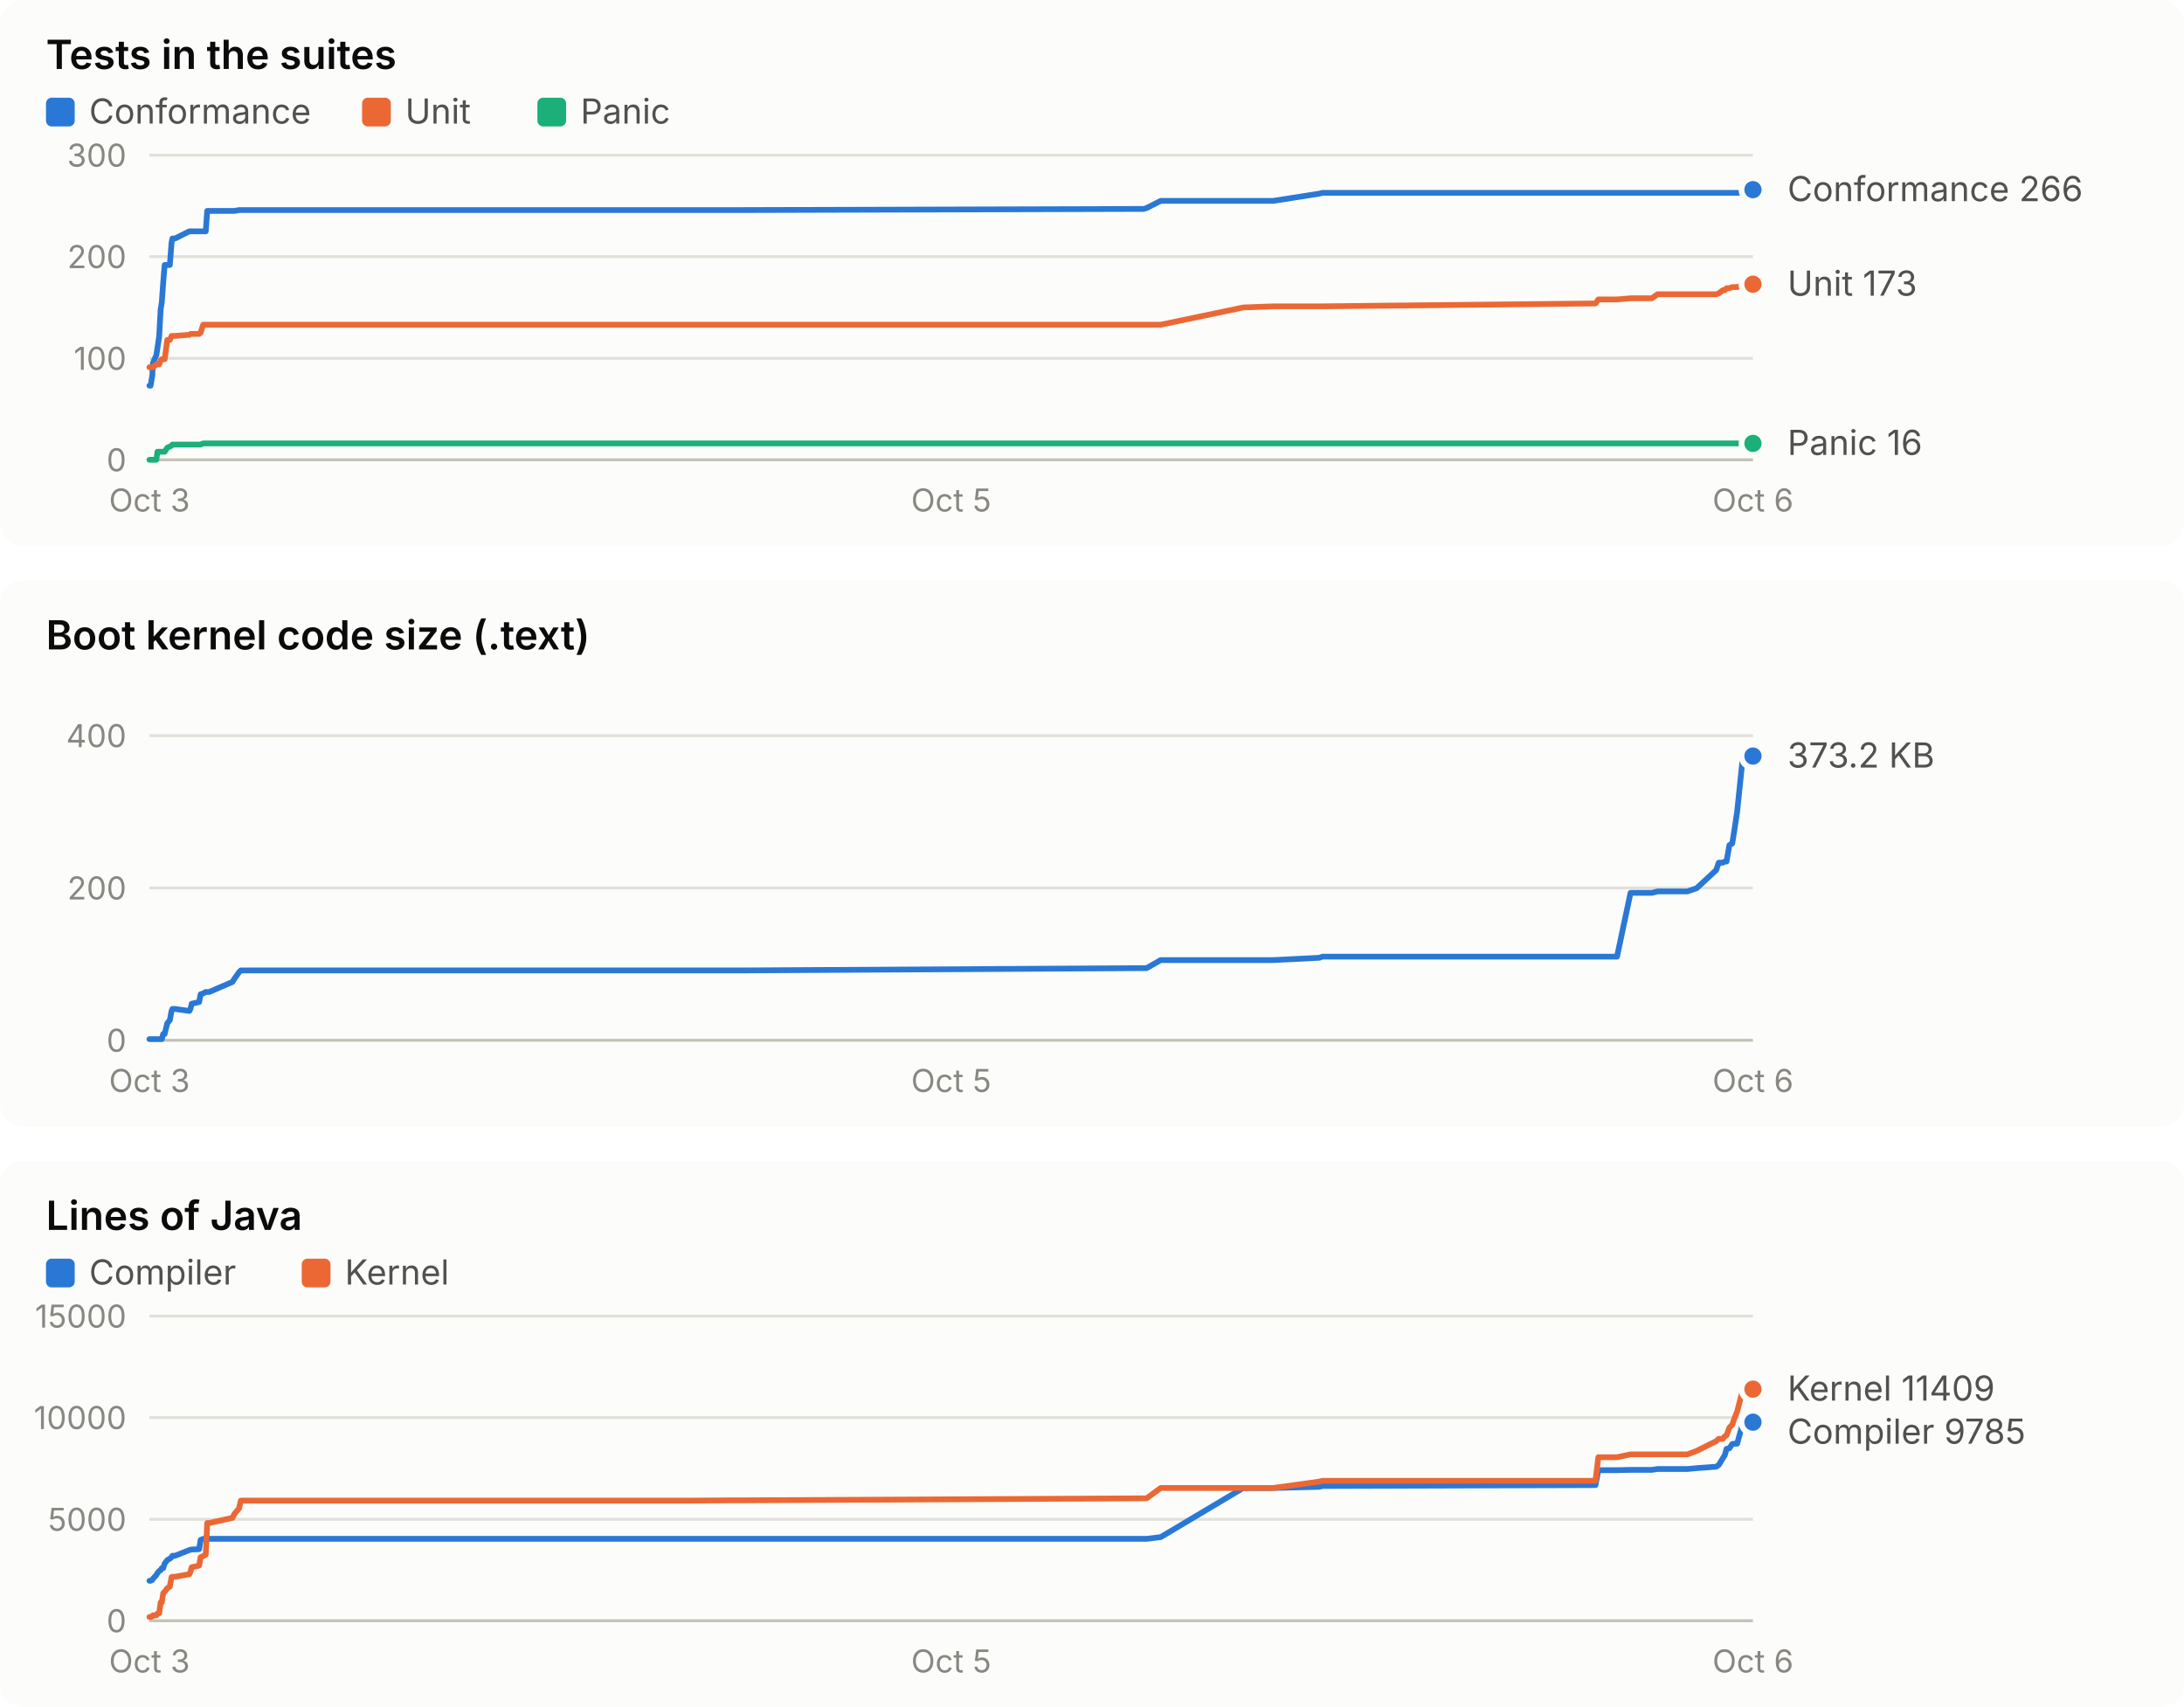
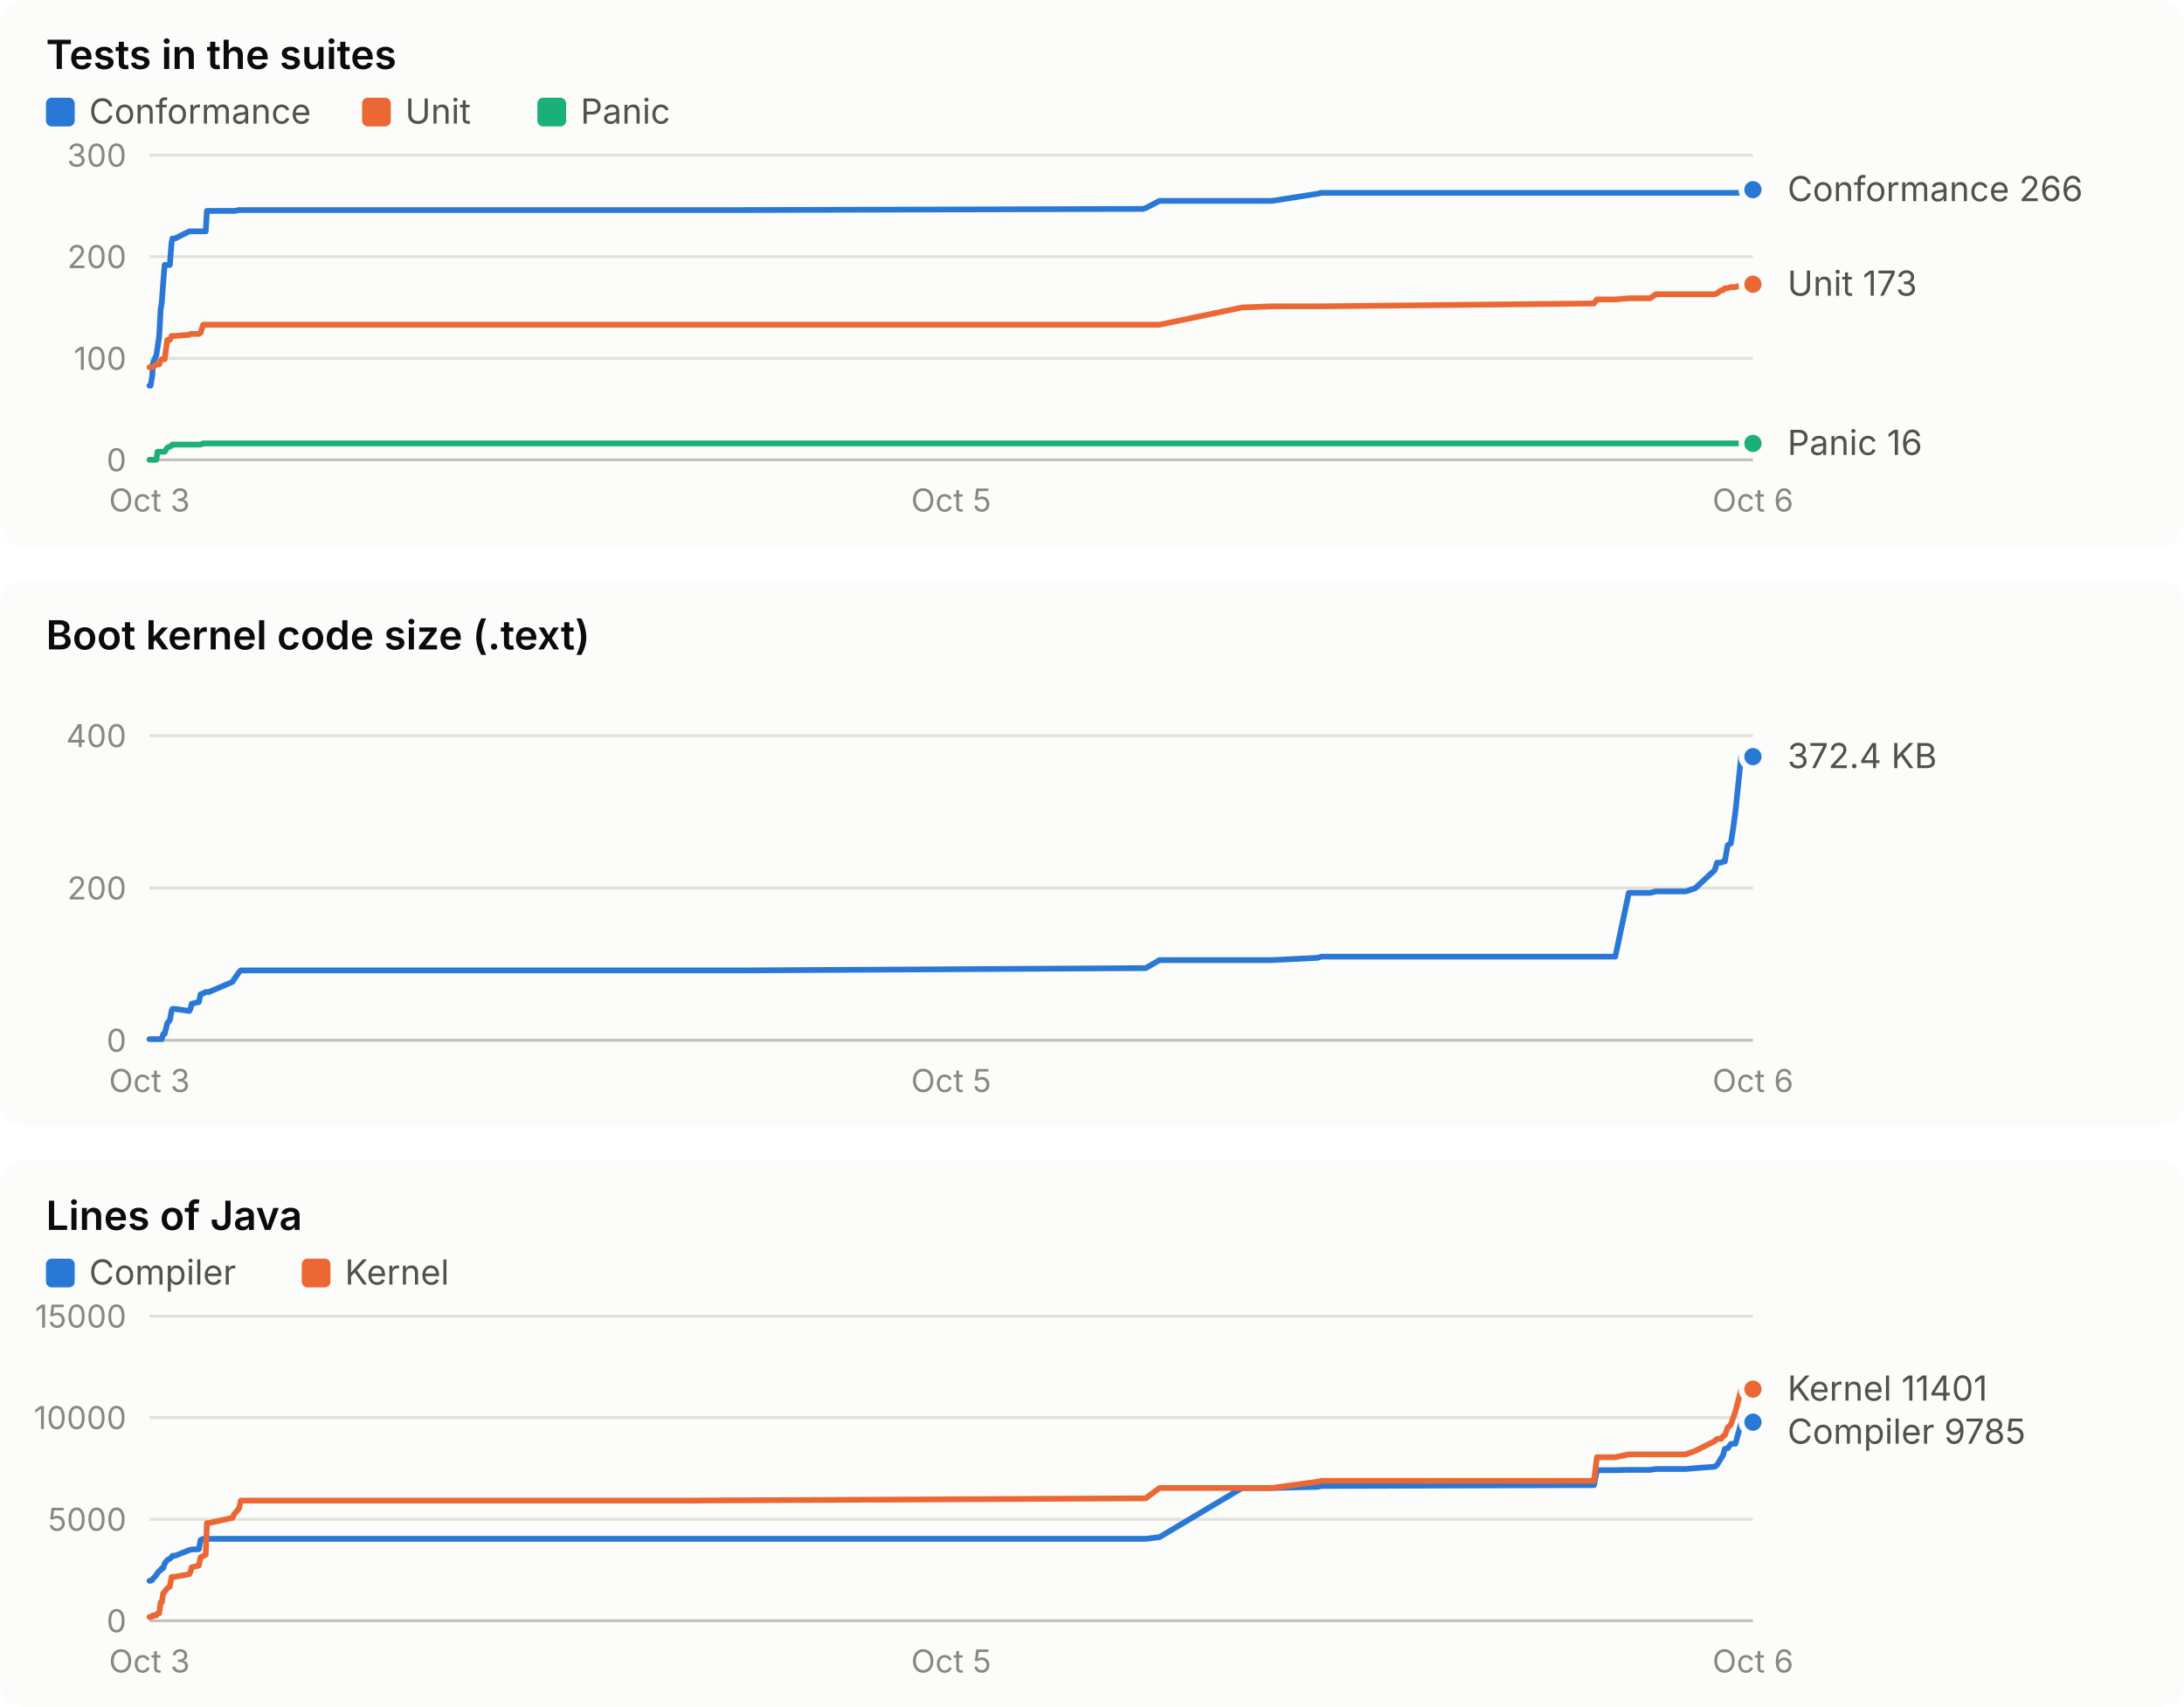
<svg xmlns="http://www.w3.org/2000/svg" width="760" height="594" viewBox="0 0 760 594" role="img" font-family="system-ui, -apple-system, 'Segoe UI', sans-serif">
  <rect x="0" y="0" width="760" height="190" rx="8" fill="#fcfcfb" />
  <text x="16.0" y="24.0" fill="#0b0b0b" font-size="14" font-weight="600" text-anchor="start" style="font-variant-numeric: tabular-nums">Tests in the suites</text>
  <rect x="16" y="34" width="10" height="10" rx="2" fill="#2a78d6" />
  <text x="31.0" y="43.0" fill="#52514e" font-size="12" font-weight="400" text-anchor="start" style="font-variant-numeric: tabular-nums">Conformance</text>
  <rect x="126" y="34" width="10" height="10" rx="2" fill="#eb6834" />
  <text x="141.0" y="43.0" fill="#52514e" font-size="12" font-weight="400" text-anchor="start" style="font-variant-numeric: tabular-nums">Unit</text>
  <rect x="187" y="34" width="10" height="10" rx="2" fill="#1baf7a" />
  <text x="202.0" y="43.0" fill="#52514e" font-size="12" font-weight="400" text-anchor="start" style="font-variant-numeric: tabular-nums">Panic</text>
  <line x1="52.0" x2="610.0" y1="160.0" y2="160.0" stroke="#c3c2b7" stroke-width="1" />
  <text x="44.0" y="164.0" fill="#898781" font-size="11" font-weight="400" text-anchor="end" style="font-variant-numeric: tabular-nums">0</text>
  <line x1="52.0" x2="610.0" y1="124.7" y2="124.7" stroke="#e1e0d9" stroke-width="1" />
  <text x="44.0" y="128.7" fill="#898781" font-size="11" font-weight="400" text-anchor="end" style="font-variant-numeric: tabular-nums">100</text>
  <line x1="52.0" x2="610.0" y1="89.3" y2="89.3" stroke="#e1e0d9" stroke-width="1" />
  <text x="44.0" y="93.3" fill="#898781" font-size="11" font-weight="400" text-anchor="end" style="font-variant-numeric: tabular-nums">200</text>
  <line x1="52.0" x2="610.0" y1="54.0" y2="54.0" stroke="#e1e0d9" stroke-width="1" />
  <text x="44.0" y="58.0" fill="#898781" font-size="11" font-weight="400" text-anchor="end" style="font-variant-numeric: tabular-nums">300</text>
  <text x="52.0" y="178.0" fill="#898781" font-size="11" font-weight="400" text-anchor="middle" style="font-variant-numeric: tabular-nums">Oct 3</text>
  <text x="331.0" y="178.0" fill="#898781" font-size="11" font-weight="400" text-anchor="middle" style="font-variant-numeric: tabular-nums">Oct 5</text>
  <text x="610.0" y="178.0" fill="#898781" font-size="11" font-weight="400" text-anchor="middle" style="font-variant-numeric: tabular-nums">Oct 6</text>
-   <polyline points="52.0,134.2 52.4,134.2 53.0,130.7 53.2,126.4 54.4,123.6 54.8,121.1 55.4,116.9 55.9,107.7 56.3,105.2 56.8,98.2 57.3,92.2 58.2,92.2 59.1,92.2 59.7,84.4 60.0,83.0 60.9,83.0 65.9,80.5 66.3,80.5 66.7,80.5 69.3,80.5 69.8,80.5 70.7,80.5 71.6,80.5 72.1,73.4 72.8,73.4 80.9,73.4 81.5,73.4 83.2,73.1 83.8,73.1 234.9,73.1 235.5,73.1 237.3,73.1 240.2,73.1 254.4,73.1 257.9,73.1 398.0,72.7 399.0,72.4 403.9,69.9 432.6,69.9 443.1,69.9 459.0,67.4 460.2,67.1 555.2,67.1 556.2,67.1 562.7,67.1 567.4,67.1 574.8,67.1 576.8,67.1 587.2,67.1 590.4,67.1 597.2,67.1 598.1,67.1 599.5,67.1 600.2,67.1 600.8,67.1 601.8,67.1 602.8,67.1 603.5,67.1 604.5,67.1 606.5,67.1 607.4,66.0 608.1,66.0 608.8,66.0 610.0,66.0" fill="none" stroke="#2a78d6" stroke-width="2" stroke-linejoin="round" stroke-linecap="round" />
+   <polyline points="52.0,134.2 52.4,134.2 53.0,130.7 53.2,126.4 54.4,123.6 54.8,121.1 55.4,116.9 55.9,107.7 56.3,105.2 56.8,98.2 57.3,92.2 58.2,92.2 59.1,92.2 59.7,84.4 60.0,83.0 60.9,83.0 65.9,80.5 66.3,80.5 66.7,80.5 69.2,80.5 69.8,80.5 70.7,80.5 71.6,80.5 72.0,73.4 72.7,73.4 80.9,73.4 81.5,73.4 83.2,73.1 83.8,73.1 234.7,73.1 235.3,73.1 237.1,73.1 240.0,73.1 254.2,73.1 257.7,73.1 397.7,72.7 398.7,72.4 403.5,69.9 432.2,69.9 442.7,69.9 458.6,67.4 459.8,67.1 554.7,67.1 555.7,67.1 562.1,67.1 566.8,67.1 574.2,67.1 576.2,67.1 586.6,67.1 589.9,67.1 596.7,67.1 597.5,67.1 598.9,67.1 599.6,67.1 600.2,67.1 601.2,67.1 602.3,67.1 603.0,67.1 603.9,67.1 605.9,67.1 606.8,66.0 607.5,66.0 608.3,66.0 609.4,66.0 610.0,66.0" fill="none" stroke="#2a78d6" stroke-width="2" stroke-linejoin="round" stroke-linecap="round" />
  <circle cx="610.0" cy="66.0" r="4" fill="#2a78d6" stroke="#fcfcfb" stroke-width="2" />
-   <polyline points="52.0,127.8 52.4,127.8 53.0,127.8 53.2,127.8 54.4,126.8 54.8,126.8 55.4,126.8 55.9,125.4 56.3,125.0 56.8,125.0 57.3,125.0 58.2,118.3 59.1,118.3 59.7,116.9 60.0,116.9 60.9,116.9 65.9,116.5 66.3,116.2 66.7,116.2 69.3,116.2 69.8,115.8 70.7,113.0 71.6,113.0 72.1,113.0 72.8,113.0 80.9,113.0 81.5,113.0 83.2,113.0 83.8,113.0 234.9,113.0 235.5,113.0 237.3,113.0 240.2,113.0 254.4,113.0 257.9,113.0 398.0,113.0 399.0,113.0 403.9,113.0 432.6,107.0 443.1,106.6 459.0,106.6 460.2,106.6 555.2,105.6 556.2,104.2 562.7,104.2 567.4,103.8 574.8,103.8 576.8,102.4 587.2,102.4 590.4,102.4 597.2,102.4 598.1,102.1 599.5,101.0 600.2,101.0 600.8,100.3 601.8,100.3 602.8,99.9 603.5,99.9 604.5,99.9 606.5,99.2 607.4,98.9 608.1,98.9 608.8,98.9 610.0,98.9" fill="none" stroke="#eb6834" stroke-width="2" stroke-linejoin="round" stroke-linecap="round" />
+   <polyline points="52.0,127.8 52.4,127.8 53.0,127.8 53.2,127.8 54.4,126.8 54.8,126.8 55.4,126.8 55.9,125.4 56.3,125.0 56.8,125.0 57.3,125.0 58.2,118.3 59.1,118.3 59.7,116.9 60.0,116.9 60.9,116.9 65.9,116.5 66.3,116.2 66.7,116.2 69.2,116.2 69.8,115.8 70.7,113.0 71.6,113.0 72.0,113.0 72.7,113.0 80.9,113.0 81.5,113.0 83.2,113.0 83.8,113.0 234.7,113.0 235.3,113.0 237.1,113.0 240.0,113.0 254.2,113.0 257.7,113.0 397.7,113.0 398.7,113.0 403.5,113.0 432.2,107.0 442.7,106.6 458.6,106.6 459.8,106.6 554.7,105.6 555.7,104.2 562.1,104.2 566.8,103.8 574.2,103.8 576.2,102.4 586.6,102.4 589.9,102.4 596.7,102.4 597.5,102.1 598.9,101.0 599.6,101.0 600.2,100.3 601.2,100.3 602.3,99.9 603.0,99.9 603.9,99.9 605.9,99.2 606.8,98.9 607.5,98.9 608.3,98.9 609.4,98.9 610.0,98.9" fill="none" stroke="#eb6834" stroke-width="2" stroke-linejoin="round" stroke-linecap="round" />
  <circle cx="610.0" cy="98.9" r="4" fill="#eb6834" stroke="#fcfcfb" stroke-width="2" />
-   <polyline points="52.0,160.0 52.4,160.0 53.0,160.0 53.2,160.0 54.4,160.0 54.8,157.2 55.4,157.2 55.9,157.2 56.3,157.2 56.8,157.2 57.3,157.2 58.2,155.8 59.1,155.4 59.7,155.1 60.0,154.7 60.9,154.7 65.9,154.7 66.3,154.7 66.7,154.7 69.3,154.7 69.8,154.7 70.7,154.3 71.6,154.3 72.1,154.3 72.8,154.3 80.9,154.3 81.5,154.3 83.2,154.3 83.8,154.3 234.9,154.3 235.5,154.3 237.3,154.3 240.2,154.3 254.4,154.3 257.9,154.3 398.0,154.3 399.0,154.3 403.9,154.3 432.6,154.3 443.1,154.3 459.0,154.3 460.2,154.3 555.2,154.3 556.2,154.3 562.7,154.3 567.4,154.3 574.8,154.3 576.8,154.3 587.2,154.3 590.4,154.3 597.2,154.3 598.1,154.3 599.5,154.3 600.2,154.3 600.8,154.3 601.8,154.3 602.8,154.3 603.5,154.3 604.5,154.3 606.5,154.3 607.4,154.3 608.1,154.3 608.8,154.3 610.0,154.3" fill="none" stroke="#1baf7a" stroke-width="2" stroke-linejoin="round" stroke-linecap="round" />
+   <polyline points="52.0,160.0 52.4,160.0 53.0,160.0 53.2,160.0 54.4,160.0 54.8,157.2 55.4,157.2 55.9,157.2 56.3,157.2 56.8,157.2 57.3,157.2 58.2,155.8 59.1,155.4 59.7,155.1 60.0,154.7 60.9,154.7 65.9,154.7 66.3,154.7 66.7,154.7 69.2,154.7 69.8,154.7 70.7,154.3 71.6,154.3 72.0,154.3 72.7,154.3 80.9,154.3 81.5,154.3 83.2,154.3 83.8,154.3 234.7,154.3 235.3,154.3 237.1,154.3 240.0,154.3 254.2,154.3 257.7,154.3 397.7,154.3 398.7,154.3 403.5,154.3 432.2,154.3 442.7,154.3 458.6,154.3 459.8,154.3 554.7,154.3 555.7,154.3 562.1,154.3 566.8,154.3 574.2,154.3 576.2,154.3 586.6,154.3 589.9,154.3 596.7,154.3 597.5,154.3 598.9,154.3 599.6,154.3 600.2,154.3 601.2,154.3 602.3,154.3 603.0,154.3 603.9,154.3 605.9,154.3 606.8,154.3 607.5,154.3 608.3,154.3 609.4,154.3 610.0,154.3" fill="none" stroke="#1baf7a" stroke-width="2" stroke-linejoin="round" stroke-linecap="round" />
  <circle cx="610.0" cy="154.3" r="4" fill="#1baf7a" stroke="#fcfcfb" stroke-width="2" />
  <text x="622.0" y="70.0" fill="#52514e" font-size="12" font-weight="400" text-anchor="start" style="font-variant-numeric: tabular-nums">Conformance 266</text>
  <text x="622.0" y="102.9" fill="#52514e" font-size="12" font-weight="400" text-anchor="start" style="font-variant-numeric: tabular-nums">Unit 173</text>
  <text x="622.0" y="158.3" fill="#52514e" font-size="12" font-weight="400" text-anchor="start" style="font-variant-numeric: tabular-nums">Panic 16</text>
  <rect x="0" y="202" width="760" height="190" rx="8" fill="#fcfcfb" />
  <text x="16.0" y="226.0" fill="#0b0b0b" font-size="14" font-weight="600" text-anchor="start" style="font-variant-numeric: tabular-nums">Boot kernel code size (.text)</text>
  <line x1="52.0" x2="610.0" y1="362.0" y2="362.0" stroke="#c3c2b7" stroke-width="1" />
  <text x="44.0" y="366.0" fill="#898781" font-size="11" font-weight="400" text-anchor="end" style="font-variant-numeric: tabular-nums">0</text>
  <line x1="52.0" x2="610.0" y1="309.0" y2="309.0" stroke="#e1e0d9" stroke-width="1" />
  <text x="44.0" y="313.0" fill="#898781" font-size="11" font-weight="400" text-anchor="end" style="font-variant-numeric: tabular-nums">200</text>
  <line x1="52.0" x2="610.0" y1="256.0" y2="256.0" stroke="#e1e0d9" stroke-width="1" />
  <text x="44.0" y="260.0" fill="#898781" font-size="11" font-weight="400" text-anchor="end" style="font-variant-numeric: tabular-nums">400</text>
  <text x="52.0" y="380.0" fill="#898781" font-size="11" font-weight="400" text-anchor="middle" style="font-variant-numeric: tabular-nums">Oct 3</text>
  <text x="331.0" y="380.0" fill="#898781" font-size="11" font-weight="400" text-anchor="middle" style="font-variant-numeric: tabular-nums">Oct 5</text>
  <text x="610.0" y="380.0" fill="#898781" font-size="11" font-weight="400" text-anchor="middle" style="font-variant-numeric: tabular-nums">Oct 6</text>
-   <polyline points="52.0,361.6 52.4,361.6 53.0,361.6 53.2,361.6 54.4,361.6 54.8,361.6 55.4,361.6 55.9,361.6 56.3,361.6 56.8,359.8 57.3,359.8 58.2,356.1 59.1,355.0 59.7,351.8 60.0,351.1 60.9,351.1 65.9,351.8 66.3,351.0 66.7,349.3 69.3,348.7 69.8,346.0 70.7,345.7 71.6,345.2 72.1,345.2 72.8,345.2 80.9,341.7 81.5,340.7 83.2,338.3 83.8,337.7 234.9,337.7 235.5,337.7 237.3,337.7 240.2,337.7 254.4,337.7 257.9,337.7 398.0,336.9 399.0,336.9 403.9,334.1 432.6,334.1 443.1,334.1 459.0,333.3 460.2,332.9 555.2,332.9 556.2,332.9 562.7,332.9 567.4,310.7 574.8,310.7 576.8,310.2 587.2,310.2 590.4,309.1 597.2,302.8 598.1,300.2 599.5,300.2 600.2,299.8 600.8,299.8 601.8,294.1 602.8,293.5 603.5,289.1 604.5,282.5 606.5,263.2 607.4,263.1 608.1,263.0 608.8,263.1 610.0,263.1" fill="none" stroke="#2a78d6" stroke-width="2" stroke-linejoin="round" stroke-linecap="round" />
-   <circle cx="610.0" cy="263.1" r="4" fill="#2a78d6" stroke="#fcfcfb" stroke-width="2" />
-   <text x="622.0" y="267.1" fill="#52514e" font-size="12" font-weight="400" text-anchor="start" style="font-variant-numeric: tabular-nums">373.2 KB</text>
+   <polyline points="52.0,361.6 52.4,361.6 53.0,361.6 53.2,361.6 54.4,361.6 54.8,361.6 55.4,361.6 55.9,361.6 56.3,361.6 56.8,359.8 57.3,359.8 58.2,356.1 59.1,355.0 59.7,351.8 60.0,351.1 60.9,351.1 65.9,351.8 66.3,351.0 66.7,349.3 69.2,348.7 69.8,346.0 70.7,345.7 71.6,345.2 72.0,345.2 72.7,345.2 80.9,341.7 81.5,340.7 83.2,338.3 83.8,337.7 234.7,337.7 235.3,337.7 237.1,337.7 240.0,337.7 254.2,337.7 257.7,337.7 397.7,336.9 398.7,336.9 403.5,334.1 432.2,334.1 442.7,334.1 458.6,333.3 459.8,332.9 554.7,332.9 555.7,332.9 562.1,332.9 566.8,310.7 574.2,310.7 576.2,310.2 586.6,310.2 589.9,309.1 596.7,302.8 597.5,300.2 598.9,300.2 599.6,299.8 600.2,299.8 601.2,294.1 602.3,293.5 603.0,289.1 603.9,282.5 605.9,263.2 606.8,263.1 607.5,263.0 608.3,263.1 609.4,263.1 610.0,263.3" fill="none" stroke="#2a78d6" stroke-width="2" stroke-linejoin="round" stroke-linecap="round" />
+   <circle cx="610.0" cy="263.3" r="4" fill="#2a78d6" stroke="#fcfcfb" stroke-width="2" />
+   <text x="622.0" y="267.3" fill="#52514e" font-size="12" font-weight="400" text-anchor="start" style="font-variant-numeric: tabular-nums">372.4 KB</text>
  <rect x="0" y="404" width="760" height="190" rx="8" fill="#fcfcfb" />
  <text x="16.0" y="428.0" fill="#0b0b0b" font-size="14" font-weight="600" text-anchor="start" style="font-variant-numeric: tabular-nums">Lines of Java</text>
  <rect x="16" y="438" width="10" height="10" rx="2" fill="#2a78d6" />
  <text x="31.0" y="447.0" fill="#52514e" font-size="12" font-weight="400" text-anchor="start" style="font-variant-numeric: tabular-nums">Compiler</text>
  <rect x="105" y="438" width="10" height="10" rx="2" fill="#eb6834" />
  <text x="120.0" y="447.0" fill="#52514e" font-size="12" font-weight="400" text-anchor="start" style="font-variant-numeric: tabular-nums">Kernel</text>
  <line x1="52.0" x2="610.0" y1="564.0" y2="564.0" stroke="#c3c2b7" stroke-width="1" />
  <text x="44.0" y="568.0" fill="#898781" font-size="11" font-weight="400" text-anchor="end" style="font-variant-numeric: tabular-nums">0</text>
  <line x1="52.0" x2="610.0" y1="528.7" y2="528.7" stroke="#e1e0d9" stroke-width="1" />
  <text x="44.0" y="532.7" fill="#898781" font-size="11" font-weight="400" text-anchor="end" style="font-variant-numeric: tabular-nums">5000</text>
  <line x1="52.0" x2="610.0" y1="493.3" y2="493.3" stroke="#e1e0d9" stroke-width="1" />
  <text x="44.0" y="497.3" fill="#898781" font-size="11" font-weight="400" text-anchor="end" style="font-variant-numeric: tabular-nums">10000</text>
  <line x1="52.0" x2="610.0" y1="458.0" y2="458.0" stroke="#e1e0d9" stroke-width="1" />
  <text x="44.0" y="462.0" fill="#898781" font-size="11" font-weight="400" text-anchor="end" style="font-variant-numeric: tabular-nums">15000</text>
  <text x="52.0" y="582.0" fill="#898781" font-size="11" font-weight="400" text-anchor="middle" style="font-variant-numeric: tabular-nums">Oct 3</text>
  <text x="331.0" y="582.0" fill="#898781" font-size="11" font-weight="400" text-anchor="middle" style="font-variant-numeric: tabular-nums">Oct 5</text>
  <text x="610.0" y="582.0" fill="#898781" font-size="11" font-weight="400" text-anchor="middle" style="font-variant-numeric: tabular-nums">Oct 6</text>
-   <polyline points="52.0,550.1 52.4,550.1 53.0,549.8 53.2,549.4 54.4,548.1 54.8,547.4 55.4,546.7 55.9,546.4 56.3,545.7 56.8,545.7 57.3,544.1 58.2,542.9 59.1,542.4 59.7,541.9 60.0,541.4 60.9,541.4 65.9,539.4 66.3,539.3 66.7,539.2 69.3,539.1 69.8,535.9 70.7,535.5 71.6,535.5 72.1,535.5 72.8,535.5 80.9,535.5 81.5,535.5 83.2,535.5 83.8,535.5 234.9,535.5 235.5,535.5 237.3,535.5 240.2,535.5 254.4,535.5 257.9,535.5 398.0,535.5 399.0,535.5 403.9,534.9 432.6,517.8 443.1,517.8 459.0,517.4 460.2,517.1 555.2,516.8 556.2,511.6 562.7,511.6 567.4,511.5 574.8,511.5 576.8,511.2 587.2,511.2 590.4,510.9 597.2,510.4 598.1,509.8 599.5,507.5 600.2,506.4 600.8,504.2 601.8,504.0 602.8,502.5 603.5,502.4 604.5,502.4 606.5,495.2 607.4,495.0 608.1,494.9 608.8,494.9 610.0,494.9" fill="none" stroke="#2a78d6" stroke-width="2" stroke-linejoin="round" stroke-linecap="round" />
+   <polyline points="52.0,550.1 52.4,550.1 53.0,549.8 53.2,549.4 54.4,548.1 54.8,547.4 55.4,546.7 55.9,546.4 56.3,545.7 56.8,545.7 57.3,544.1 58.2,542.9 59.1,542.4 59.7,541.9 60.0,541.4 60.9,541.4 65.9,539.4 66.3,539.3 66.7,539.2 69.2,539.1 69.8,535.9 70.7,535.5 71.6,535.5 72.0,535.5 72.7,535.5 80.9,535.5 81.5,535.5 83.2,535.5 83.8,535.5 234.7,535.5 235.3,535.5 237.1,535.5 240.0,535.5 254.2,535.5 257.7,535.5 397.7,535.5 398.7,535.5 403.5,534.9 432.2,517.8 442.7,517.8 458.6,517.4 459.8,517.1 554.7,516.8 555.7,511.6 562.1,511.6 566.8,511.5 574.2,511.5 576.2,511.2 586.6,511.2 589.9,510.9 596.7,510.4 597.5,509.8 598.9,507.5 599.6,506.4 600.2,504.2 601.2,504.0 602.3,502.5 603.0,502.4 603.9,502.4 605.9,495.2 606.8,495.0 607.5,494.9 608.3,494.9 609.4,494.9 610.0,494.9" fill="none" stroke="#2a78d6" stroke-width="2" stroke-linejoin="round" stroke-linecap="round" />
  <circle cx="610.0" cy="494.9" r="4" fill="#2a78d6" stroke="#fcfcfb" stroke-width="2" />
-   <polyline points="52.0,562.7 52.4,562.7 53.0,562.5 53.2,562.1 54.4,562.1 54.8,561.5 55.4,561.4 55.9,557.6 56.3,557.6 56.8,554.4 57.3,553.9 58.2,552.7 59.1,552.1 59.7,548.8 60.0,548.7 60.9,548.7 65.9,547.8 66.3,546.9 66.7,545.4 69.3,544.8 69.8,541.9 70.7,541.5 71.6,541.0 72.1,530.0 72.8,530.0 80.9,528.2 81.5,526.9 83.2,524.9 83.8,522.2 234.9,522.2 235.5,522.2 237.3,522.2 240.2,522.2 254.4,522.1 257.9,522.1 398.0,521.4 399.0,521.4 403.9,517.8 432.6,517.8 443.1,517.8 459.0,515.6 460.2,515.3 555.2,515.3 556.2,507.1 562.7,507.1 567.4,506.1 574.8,506.1 576.8,506.1 587.2,506.1 590.4,504.9 597.2,501.5 598.1,500.7 599.5,500.7 600.2,499.8 600.8,499.5 601.8,496.8 602.8,495.8 603.5,493.7 604.5,491.2 606.5,483.5 607.4,483.4 608.1,483.4 608.8,483.4 610.0,483.4" fill="none" stroke="#eb6834" stroke-width="2" stroke-linejoin="round" stroke-linecap="round" />
+   <polyline points="52.0,562.7 52.4,562.7 53.0,562.5 53.2,562.1 54.4,562.1 54.8,561.5 55.4,561.4 55.9,557.6 56.3,557.6 56.8,554.4 57.3,553.9 58.2,552.7 59.1,552.1 59.7,548.8 60.0,548.7 60.9,548.7 65.9,547.8 66.3,546.9 66.7,545.4 69.2,544.8 69.8,541.9 70.7,541.5 71.6,541.0 72.0,530.0 72.7,530.0 80.9,528.2 81.5,526.9 83.2,524.9 83.8,522.2 234.7,522.2 235.3,522.2 237.1,522.2 240.0,522.2 254.2,522.1 257.7,522.1 397.7,521.4 398.7,521.4 403.5,517.8 432.2,517.8 442.7,517.8 458.6,515.6 459.8,515.3 554.7,515.3 555.7,507.1 562.1,507.1 566.8,506.1 574.2,506.1 576.2,506.1 586.6,506.1 589.9,504.9 596.7,501.5 597.5,500.7 598.9,500.7 599.6,499.8 600.2,499.5 601.2,496.8 602.3,495.8 603.0,493.7 603.9,491.2 605.9,483.5 606.8,483.4 607.5,483.4 608.3,483.4 609.4,483.4 610.0,483.4" fill="none" stroke="#eb6834" stroke-width="2" stroke-linejoin="round" stroke-linecap="round" />
  <circle cx="610.0" cy="483.4" r="4" fill="#eb6834" stroke="#fcfcfb" stroke-width="2" />
-   <text x="622.0" y="487.4" fill="#52514e" font-size="12" font-weight="400" text-anchor="start" style="font-variant-numeric: tabular-nums">Kernel 11409</text>
+   <text x="622.0" y="487.4" fill="#52514e" font-size="12" font-weight="400" text-anchor="start" style="font-variant-numeric: tabular-nums">Kernel 11401</text>
  <text x="622.0" y="502.4" fill="#52514e" font-size="12" font-weight="400" text-anchor="start" style="font-variant-numeric: tabular-nums">Compiler 9785</text>
</svg>
